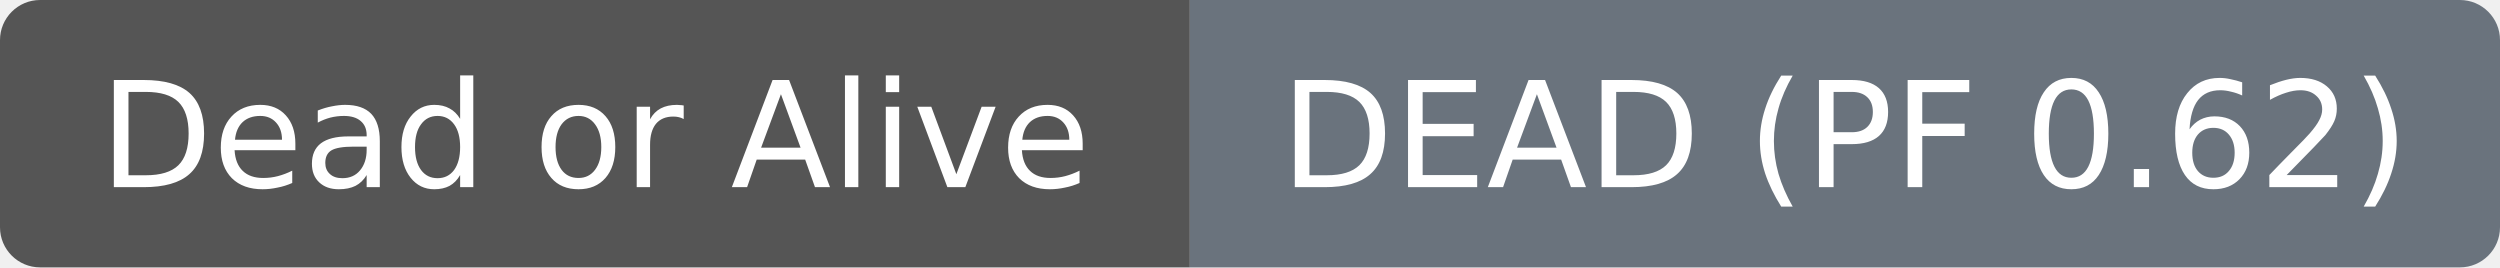
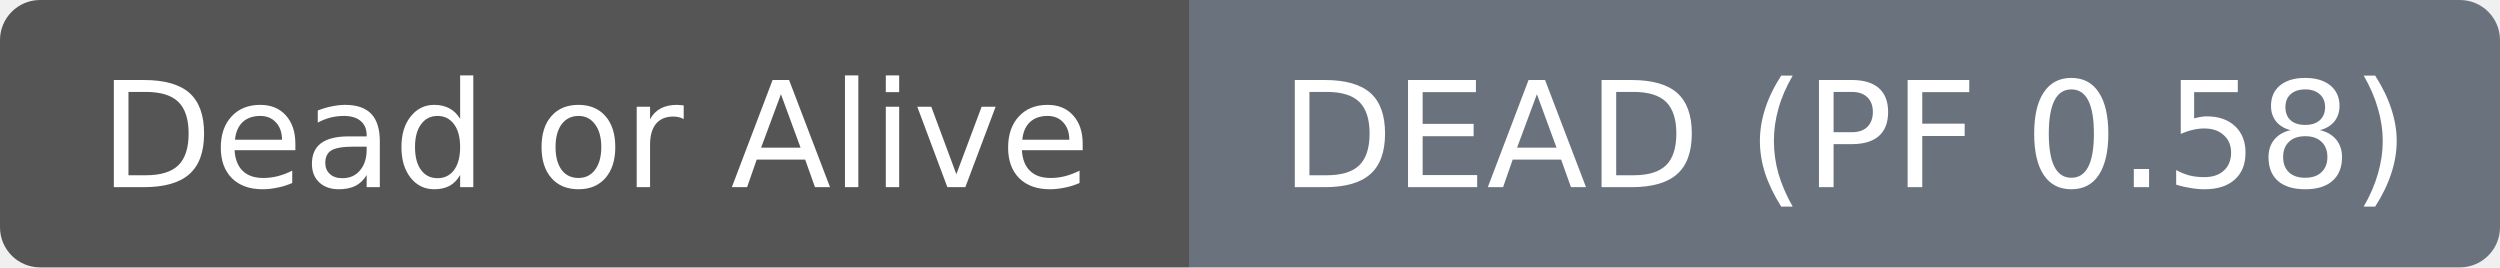
- <svg xmlns="http://www.w3.org/2000/svg" width="187" height="20" role="img" aria-label="Dead or Alive: DEAD (PF 0.62)">
+ <svg xmlns="http://www.w3.org/2000/svg" width="187" height="20" role="img" aria-label="Dead or Alive: DEAD (PF 0.58)">
  <clipPath id="r">
    <rect width="187" height="20" rx="3" fill="#fff" />
  </clipPath>
  <g clip-path="url(#r)">
    <rect width="89" height="20" fill="#555555" />
    <rect x="89" width="98" height="20" fill="#6a737d" />
  </g>
  <g fill="#ffffff" text-anchor="middle" font-family="DejaVu Sans,Verdana,Geneva,sans-serif" font-size="11">
    <text x="44.5" y="14">Dead or Alive</text>
  </g>
  <g fill="#ffffff" text-anchor="middle" font-family="DejaVu Sans,Verdana,Geneva,sans-serif" font-size="11">
-     <text x="138.0" y="14">DEAD (PF 0.62)</text>
+     <text x="138.0" y="14">DEAD (PF 0.58)</text>
  </g>
</svg>
